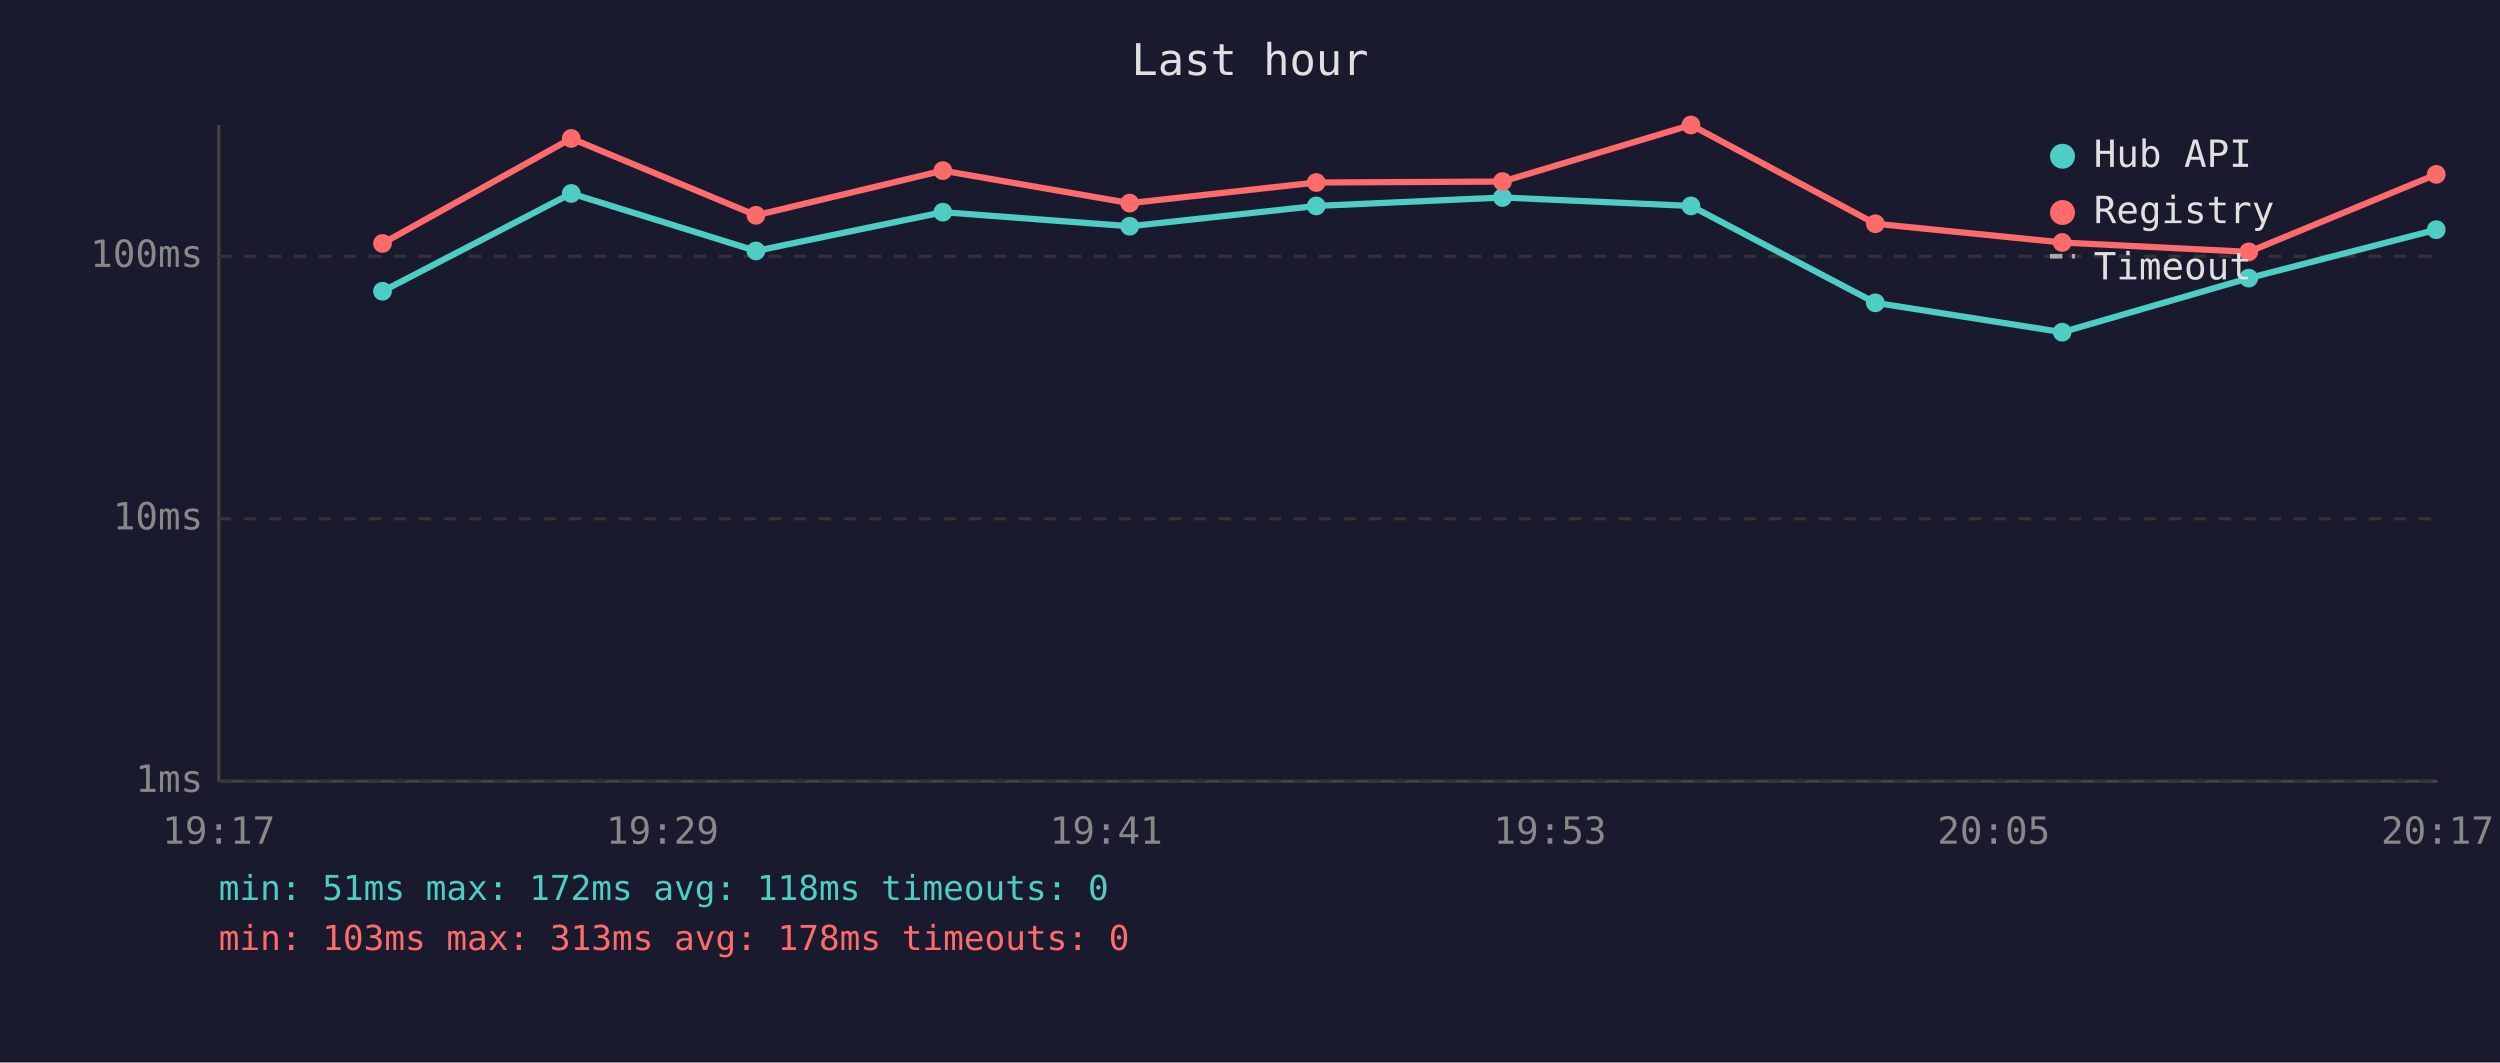
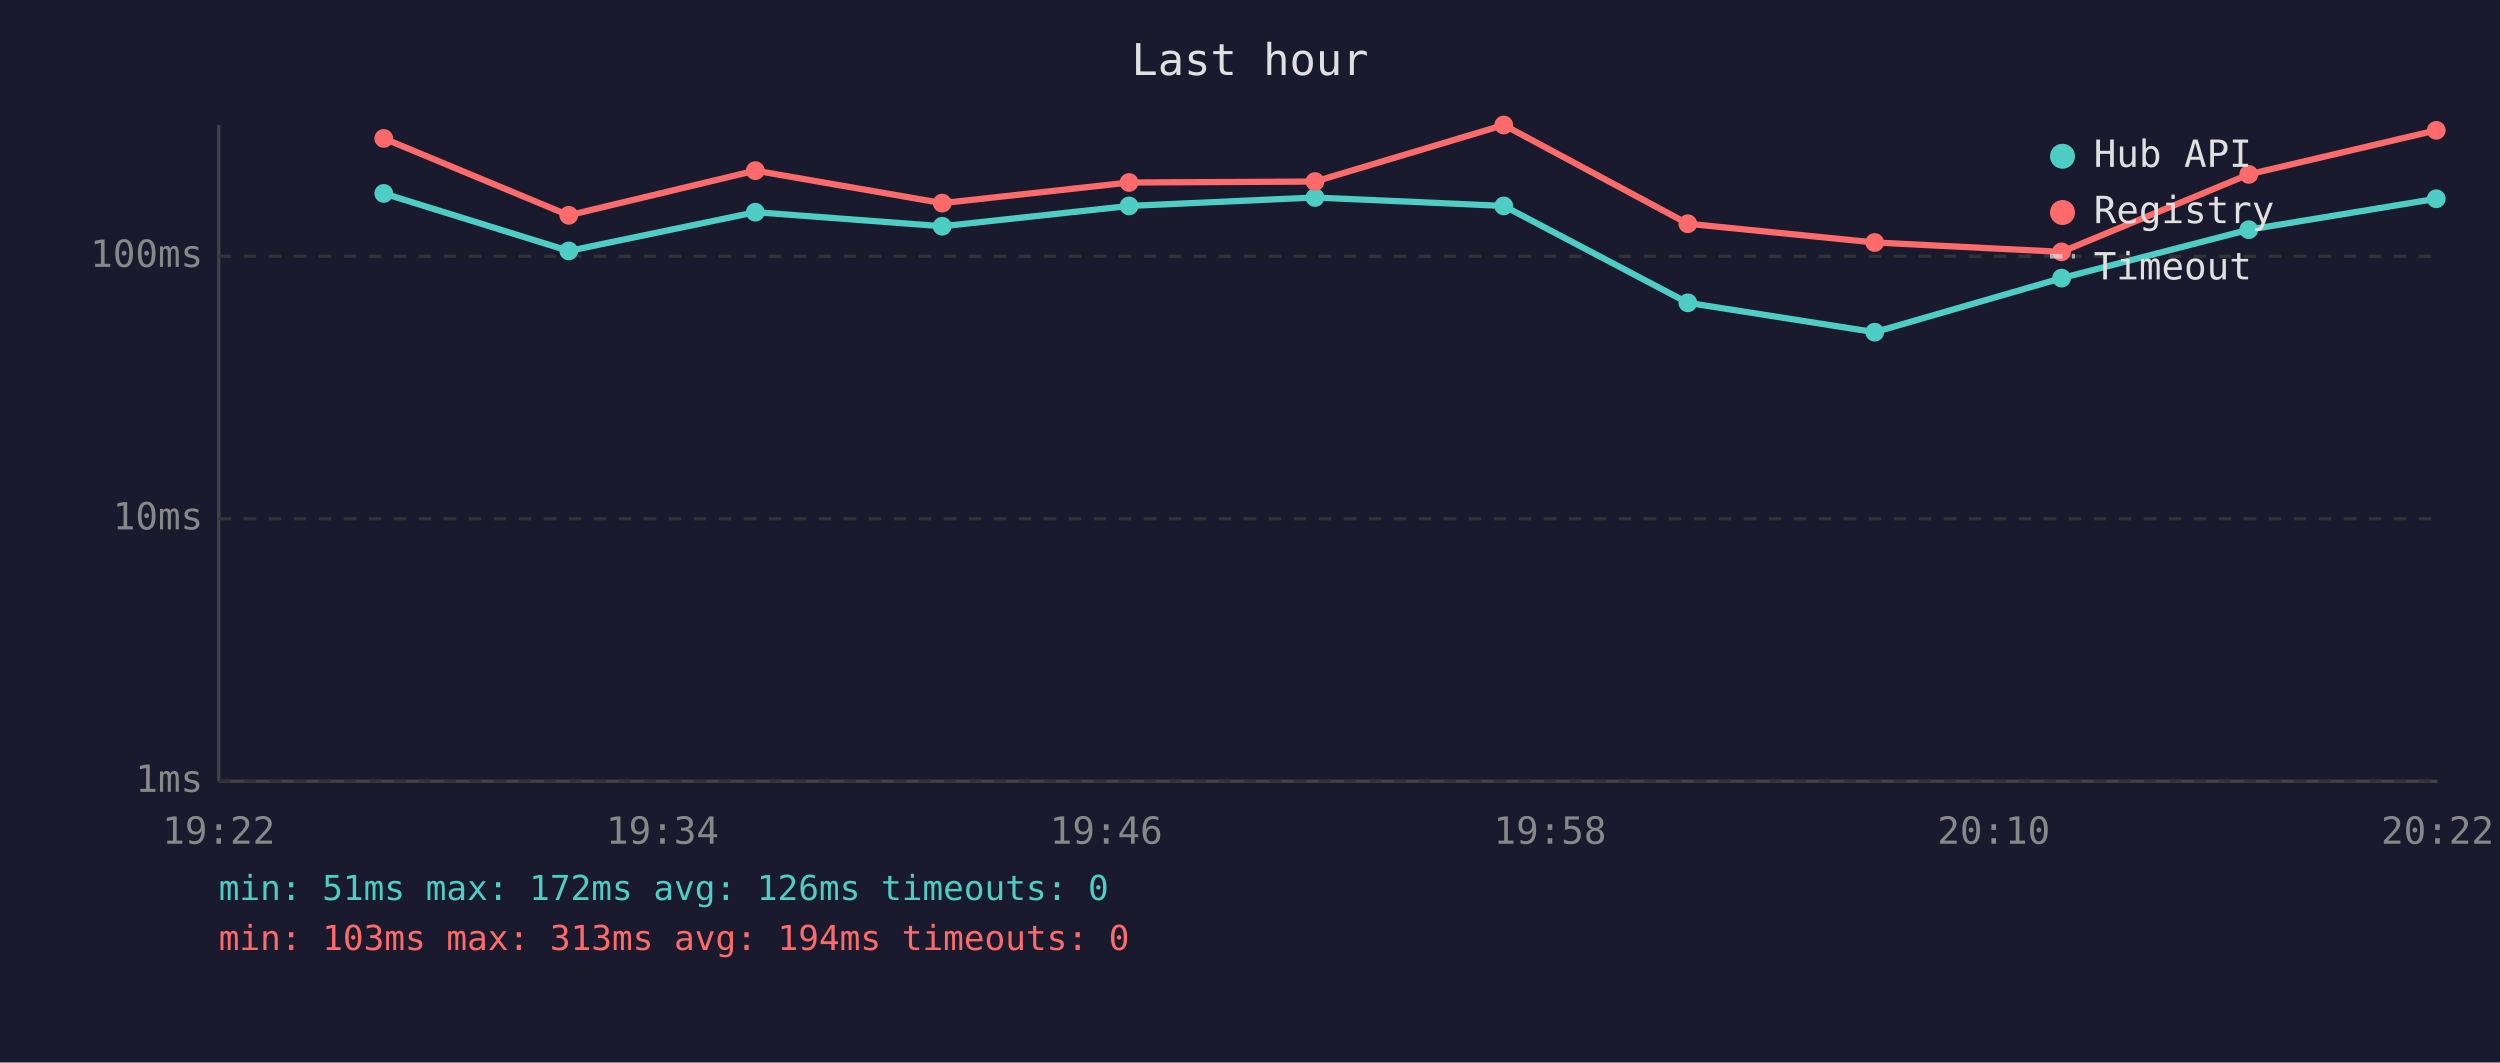
<svg xmlns="http://www.w3.org/2000/svg" viewBox="0 0 800 340" font-family="monospace" font-size="12">
  <rect width="800" height="340" fill="#1a1a2e" />
  <text x="400" y="24" fill="#e0e0e0" font-size="14" text-anchor="middle">Last hour</text>
  <line x1="70" y1="40" x2="70" y2="250" stroke="#444" stroke-width="1" />
  <line x1="70" y1="250" x2="780" y2="250" stroke="#444" stroke-width="1" />
  <line x1="70" y1="250" x2="780" y2="250" stroke="#333" stroke-width="1" stroke-dasharray="4" />
  <text x="65" y="250" fill="#888" text-anchor="end" dominant-baseline="middle">1ms</text>
  <line x1="70" y1="166" x2="780" y2="166" stroke="#333" stroke-width="1" stroke-dasharray="4" />
  <text x="65" y="166" fill="#888" text-anchor="end" dominant-baseline="middle">10ms</text>
  <line x1="70" y1="82" x2="780" y2="82" stroke="#333" stroke-width="1" stroke-dasharray="4" />
  <text x="65" y="82" fill="#888" text-anchor="end" dominant-baseline="middle">100ms</text>
-   <text x="70" y="270" fill="#888" text-anchor="middle">19:17</text>
-   <text x="212" y="270" fill="#888" text-anchor="middle">19:29</text>
-   <text x="354" y="270" fill="#888" text-anchor="middle">19:41</text>
-   <text x="496" y="270" fill="#888" text-anchor="middle">19:53</text>
-   <text x="638" y="270" fill="#888" text-anchor="middle">20:05</text>
-   <text x="780" y="270" fill="#888" text-anchor="middle">20:17</text>
-   <polyline points="122.4,93.2 182.8,61.9 241.9,80.3 301.7,67.9 361.5,72.4 421.2,65.9 480.8,63.2 541.1,65.9 600.1,96.9 659.9,106.3 719.6,89.0 779.6,73.5" fill="none" stroke="#4ecdc4" stroke-width="2" opacity="1" />
-   <circle cx="122.4" cy="93.2" r="3" fill="#4ecdc4" />
-   <circle cx="182.8" cy="61.9" r="3" fill="#4ecdc4" />
-   <circle cx="241.9" cy="80.3" r="3" fill="#4ecdc4" />
-   <circle cx="301.7" cy="67.9" r="3" fill="#4ecdc4" />
-   <circle cx="361.5" cy="72.4" r="3" fill="#4ecdc4" />
-   <circle cx="421.2" cy="65.9" r="3" fill="#4ecdc4" />
-   <circle cx="480.8" cy="63.2" r="3" fill="#4ecdc4" />
-   <circle cx="541.1" cy="65.9" r="3" fill="#4ecdc4" />
-   <circle cx="600.1" cy="96.9" r="3" fill="#4ecdc4" />
-   <circle cx="659.9" cy="106.3" r="3" fill="#4ecdc4" />
-   <circle cx="719.6" cy="89.0" r="3" fill="#4ecdc4" />
-   <circle cx="779.6" cy="73.5" r="3" fill="#4ecdc4" />
-   <polyline points="122.4,77.9 182.8,44.3 241.9,68.9 301.7,54.6 361.5,65.0 421.2,58.4 480.8,58.1 541.1,40.0 600.1,71.6 659.9,77.6 719.6,80.6 779.6,55.8" fill="none" stroke="#ff6b6b" stroke-width="2" opacity="1" />
-   <circle cx="122.4" cy="77.9" r="3" fill="#ff6b6b" />
-   <circle cx="182.8" cy="44.3" r="3" fill="#ff6b6b" />
-   <circle cx="241.9" cy="68.9" r="3" fill="#ff6b6b" />
-   <circle cx="301.7" cy="54.6" r="3" fill="#ff6b6b" />
-   <circle cx="361.5" cy="65.0" r="3" fill="#ff6b6b" />
-   <circle cx="421.2" cy="58.4" r="3" fill="#ff6b6b" />
-   <circle cx="480.8" cy="58.1" r="3" fill="#ff6b6b" />
-   <circle cx="541.1" cy="40.0" r="3" fill="#ff6b6b" />
-   <circle cx="600.1" cy="71.6" r="3" fill="#ff6b6b" />
-   <circle cx="659.9" cy="77.6" r="3" fill="#ff6b6b" />
-   <circle cx="719.6" cy="80.6" r="3" fill="#ff6b6b" />
-   <circle cx="779.6" cy="55.8" r="3" fill="#ff6b6b" />
+   <text x="70" y="270" fill="#888" text-anchor="middle">19:22</text>
+   <text x="212" y="270" fill="#888" text-anchor="middle">19:34</text>
+   <text x="354" y="270" fill="#888" text-anchor="middle">19:46</text>
+   <text x="496" y="270" fill="#888" text-anchor="middle">19:58</text>
+   <text x="638" y="270" fill="#888" text-anchor="middle">20:10</text>
+   <text x="780" y="270" fill="#888" text-anchor="middle">20:22</text>
+   <polyline points="122.8,61.9 182.0,80.3 241.7,67.9 301.5,72.4 361.3,65.9 420.8,63.2 481.2,65.9 540.1,96.9 599.9,106.3 659.7,89.0 719.6,73.5 779.6,63.6" fill="none" stroke="#4ecdc4" stroke-width="2" opacity="1" />
+   <circle cx="122.8" cy="61.9" r="3" fill="#4ecdc4" />
+   <circle cx="182.0" cy="80.3" r="3" fill="#4ecdc4" />
+   <circle cx="241.7" cy="67.9" r="3" fill="#4ecdc4" />
+   <circle cx="301.5" cy="72.4" r="3" fill="#4ecdc4" />
+   <circle cx="361.3" cy="65.9" r="3" fill="#4ecdc4" />
+   <circle cx="420.8" cy="63.2" r="3" fill="#4ecdc4" />
+   <circle cx="481.2" cy="65.9" r="3" fill="#4ecdc4" />
+   <circle cx="540.1" cy="96.9" r="3" fill="#4ecdc4" />
+   <circle cx="599.9" cy="106.3" r="3" fill="#4ecdc4" />
+   <circle cx="659.7" cy="89.0" r="3" fill="#4ecdc4" />
+   <circle cx="719.6" cy="73.5" r="3" fill="#4ecdc4" />
+   <circle cx="779.6" cy="63.6" r="3" fill="#4ecdc4" />
+   <polyline points="122.8,44.3 182.0,68.9 241.7,54.6 301.5,65.0 361.3,58.4 420.8,58.1 481.2,40.0 540.1,71.6 599.9,77.6 659.7,80.6 719.6,55.8 779.6,41.7" fill="none" stroke="#ff6b6b" stroke-width="2" opacity="1" />
+   <circle cx="122.8" cy="44.3" r="3" fill="#ff6b6b" />
+   <circle cx="182.0" cy="68.9" r="3" fill="#ff6b6b" />
+   <circle cx="241.7" cy="54.6" r="3" fill="#ff6b6b" />
+   <circle cx="301.5" cy="65.0" r="3" fill="#ff6b6b" />
+   <circle cx="361.3" cy="58.4" r="3" fill="#ff6b6b" />
+   <circle cx="420.8" cy="58.1" r="3" fill="#ff6b6b" />
+   <circle cx="481.2" cy="40.0" r="3" fill="#ff6b6b" />
+   <circle cx="540.1" cy="71.6" r="3" fill="#ff6b6b" />
+   <circle cx="599.9" cy="77.6" r="3" fill="#ff6b6b" />
+   <circle cx="659.7" cy="80.6" r="3" fill="#ff6b6b" />
+   <circle cx="719.6" cy="55.8" r="3" fill="#ff6b6b" />
+   <circle cx="779.6" cy="41.7" r="3" fill="#ff6b6b" />
  <circle cx="660" cy="50" r="4" fill="#4ecdc4" />
  <text x="670" y="50" fill="#e0e0e0" dominant-baseline="middle">Hub API</text>
  <circle cx="660" cy="68" r="4" fill="#ff6b6b" />
  <text x="670" y="68" fill="#e0e0e0" dominant-baseline="middle">Registry</text>
  <line x1="656" y1="82" x2="664" y2="82" stroke="#e0e0e0" stroke-width="1.5" stroke-dasharray="4,3" opacity="0.7" />
  <text x="670" y="86" fill="#e0e0e0" dominant-baseline="middle">Timeout</text>
-   <text x="70" y="288" fill="#4ecdc4" font-size="11">min: 51ms  max: 172ms  avg: 118ms  timeouts: 0</text>
-   <text x="70" y="304" fill="#ff6b6b" font-size="11">min: 103ms  max: 313ms  avg: 178ms  timeouts: 0</text>
+   <text x="70" y="288" fill="#4ecdc4" font-size="11">min: 51ms  max: 172ms  avg: 126ms  timeouts: 0</text>
+   <text x="70" y="304" fill="#ff6b6b" font-size="11">min: 103ms  max: 313ms  avg: 194ms  timeouts: 0</text>
</svg>
